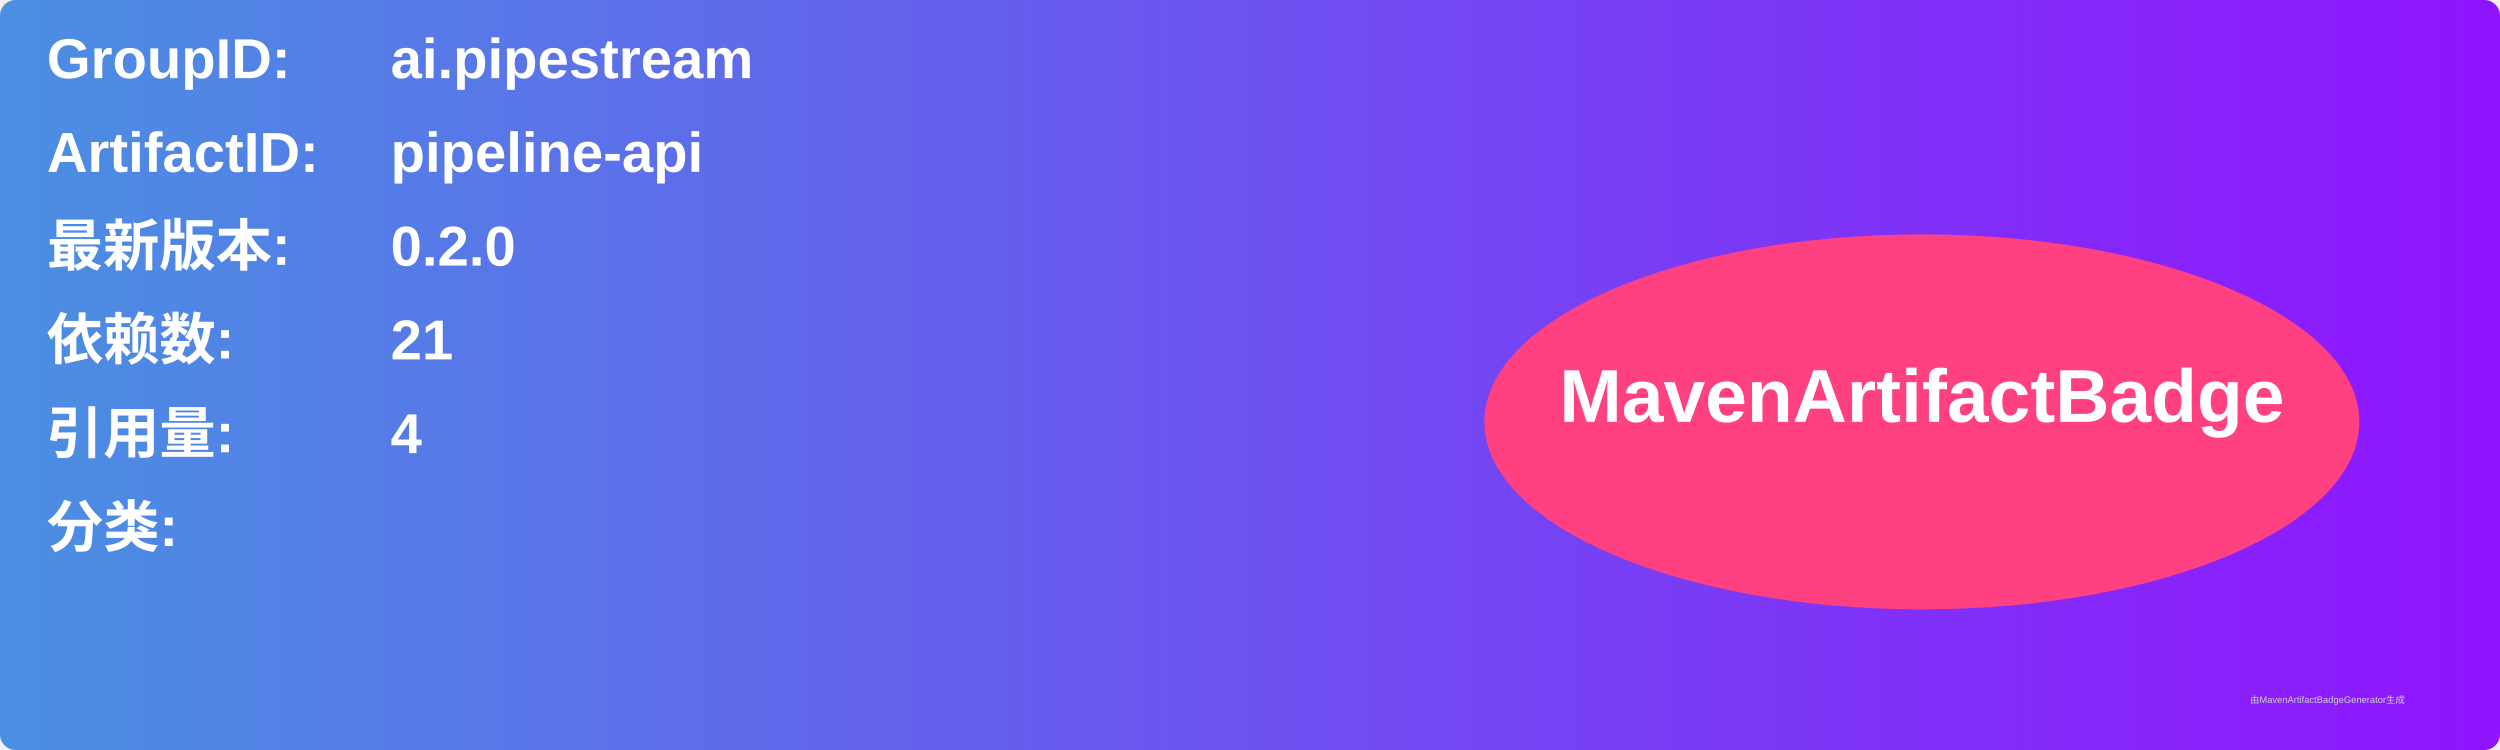
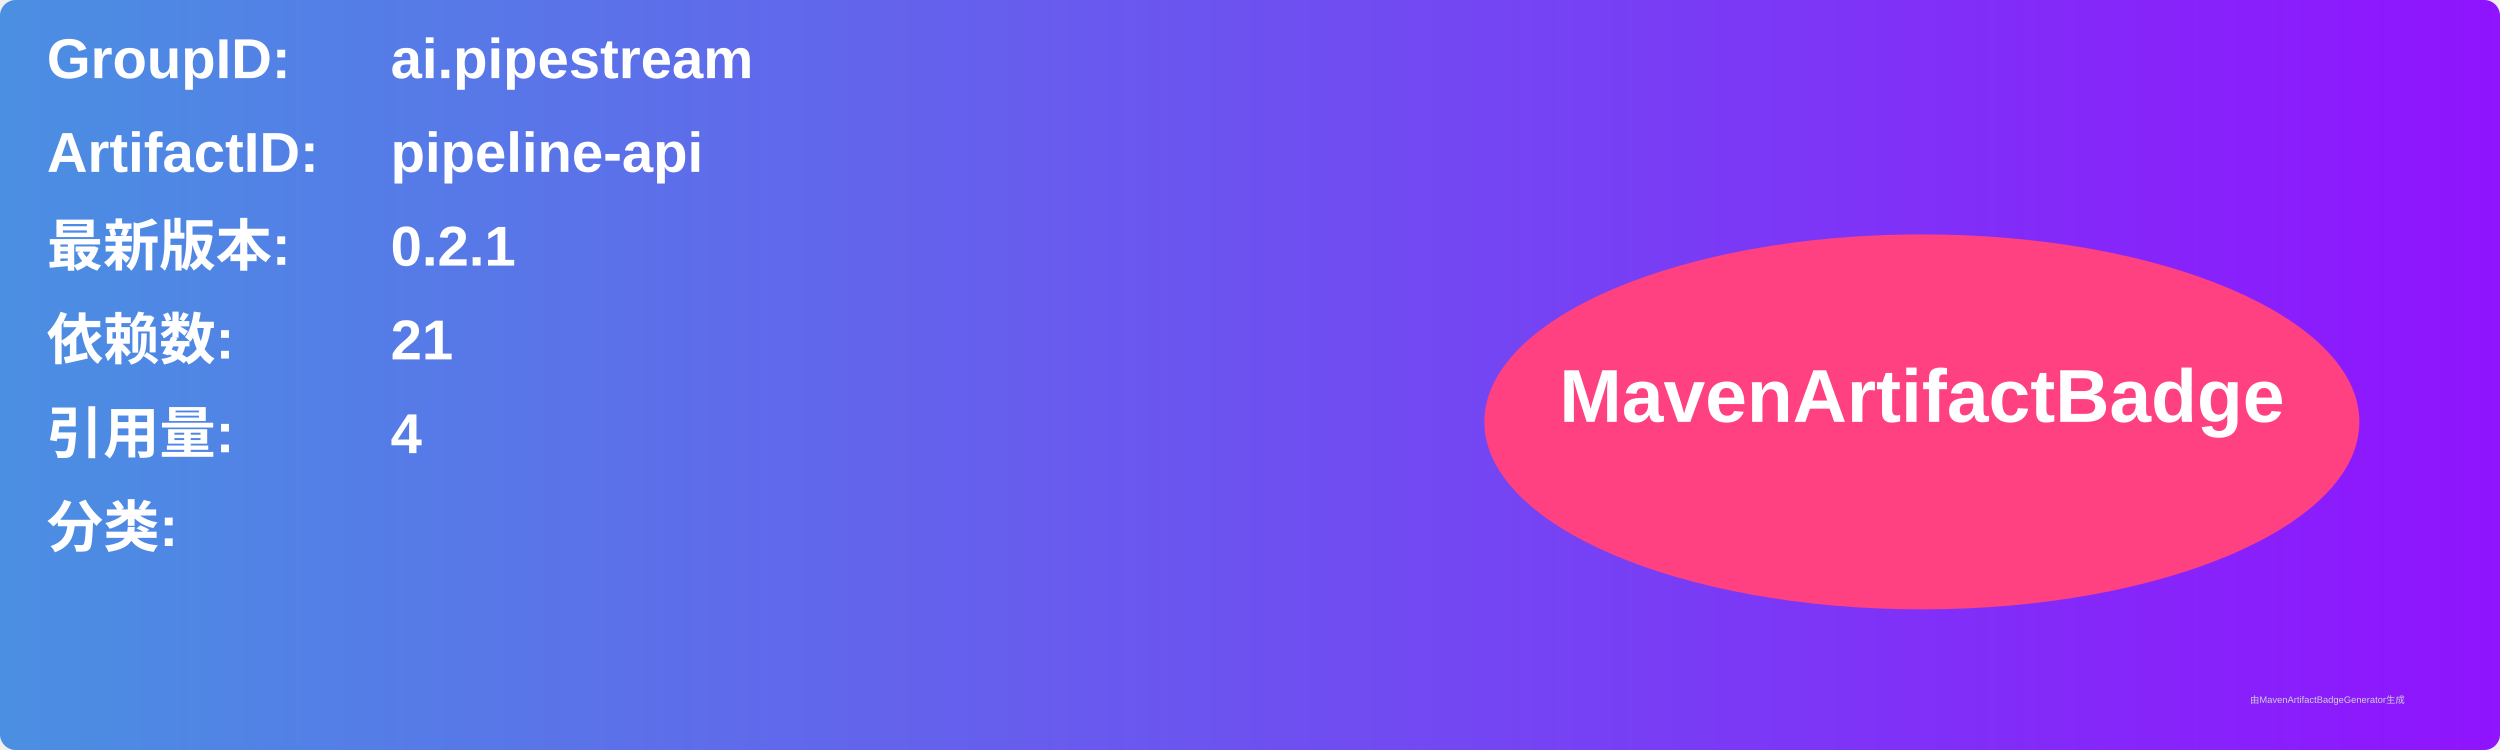
<svg xmlns="http://www.w3.org/2000/svg" width="800" height="240" viewBox="0 0 800 240">
  <linearGradient id="grad" x1="0%" y1="0%" x2="100%" y2="0%">
    <stop offset="0%" stop-color="#4a90e2" />
    <stop offset="100%" stop-color="#9013fe" />
  </linearGradient>
  <rect width="100%" height="100%" rx="5" ry="5" fill="url(#grad)" />
  <g transform="translate(15, 15)">
    <text x="0" y="10" font-family="Arial" font-size="18" fill="white" font-weight="bold" width="260">GroupID:</text>
    <text x="110" y="10" font-family="Arial" font-size="18" fill="white" font-weight="bold" width="460">ai.pipestream</text>
    <text x="0" y="40" font-family="Arial" font-size="18" fill="white" font-weight="bold" width="260">ArtifactID:</text>
    <text x="110" y="40" font-family="Arial" font-size="18" fill="white" font-weight="bold" width="460">pipeline-api</text>
    <text x="0" y="70" font-family="Arial" font-size="18" fill="white" font-weight="bold">最新版本:</text>
    <text x="110" y="70" font-family="Arial" font-size="18" fill="white" font-weight="bold">
-       <tspan font-weight="bold">0.2.0</tspan>
+       <tspan font-weight="bold">0.2.1</tspan>
    </text>
    <text x="0" y="100" font-family="Arial" font-size="18" fill="white" font-weight="bold">依赖数: </text>
    <text x="110" y="100" font-family="Arial" font-size="18" fill="white">
      <tspan font-weight="bold">21</tspan>
    </text>
    <text x="0" y="130" font-family="Arial" font-size="18" fill="white" font-weight="bold">引用量: </text>
    <text x="110" y="130" font-family="Arial" font-size="18" fill="white">
      <tspan font-weight="bold">4</tspan>
    </text>
    <text x="0" y="160" font-family="Arial" font-size="18" fill="white" font-weight="bold">分类:</text>
    <text x="10" y="190" font-family="Arial" font-size="10" fill="white">
      <tspan font-weight="bold" />
    </text>
    <ellipse cx="600" cy="120" rx="140" ry="60" fill="#ff4081" />
    <text x="600" y="120" text-anchor="middle" font-family="Arial" font-size="24" fill="white" font-weight="bold">MavenArtifactBadge</text>
  </g>
  <text x="720" y="225" font-family="Arial" font-size="3" fill="#d0d0d0">由MavenArtifactBadgeGenerator生成</text>
</svg>
